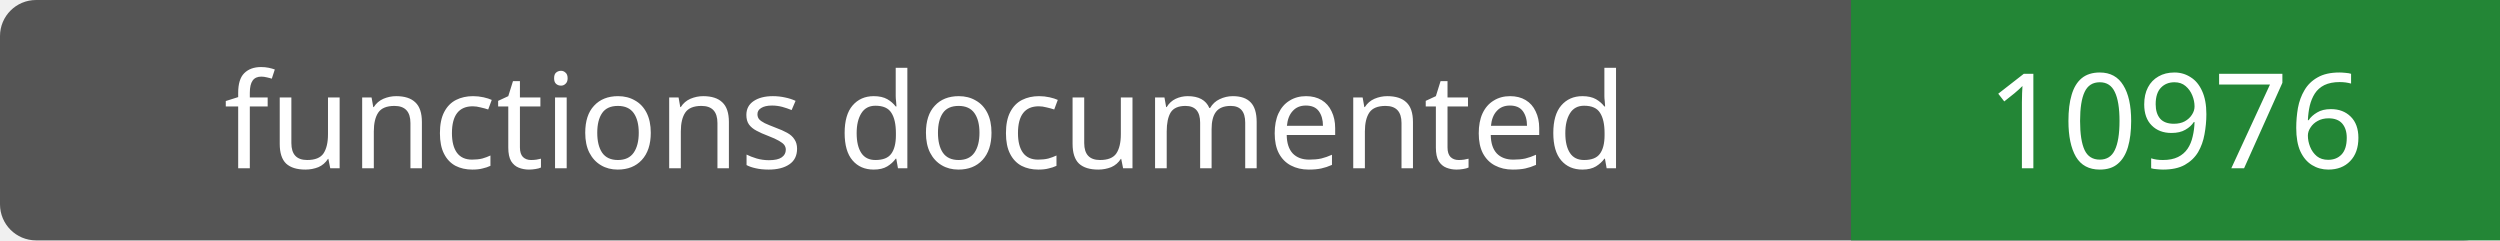
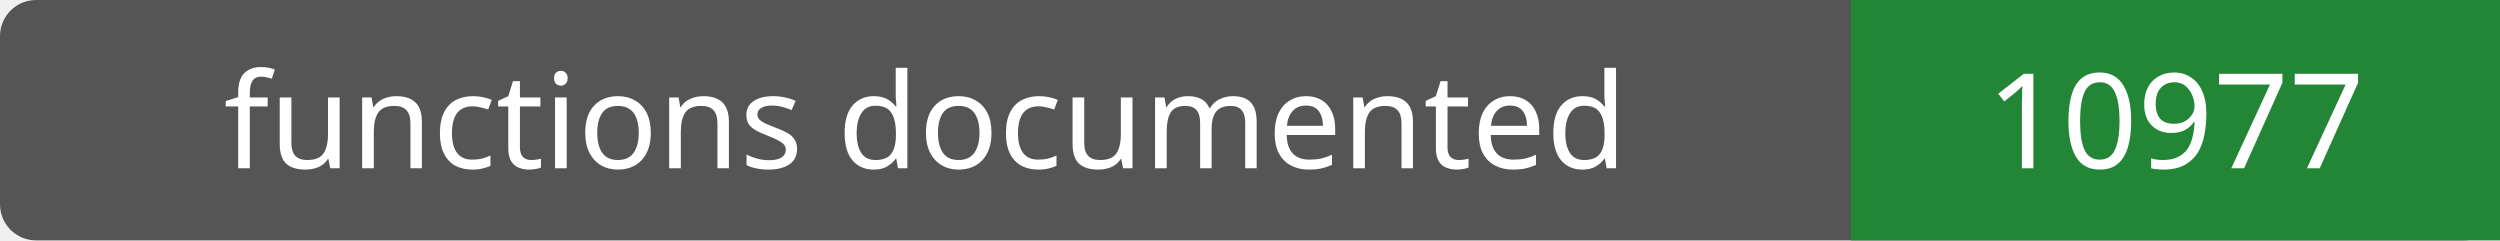
- <svg xmlns="http://www.w3.org/2000/svg" width="208" height="20" role="img" aria-label="functions documented: 10976">
+ <svg xmlns="http://www.w3.org/2000/svg" width="208" height="20" role="img" aria-label="functions documented: 10977">
  <rect width="208" height="20" rx="3" fill="#555" />
  <path fill="#238636" d="M154 0h54v20H154z" />
  <g fill="#fff" text-anchor="middle" font-family="Verdana,sans-serif" font-size="11">
    <text x="77.0" y="14">functions documented</text>
-     <text x="181.0" y="14">10976</text>
+     <text x="181.0" y="14">10977</text>
  </g>
</svg>
